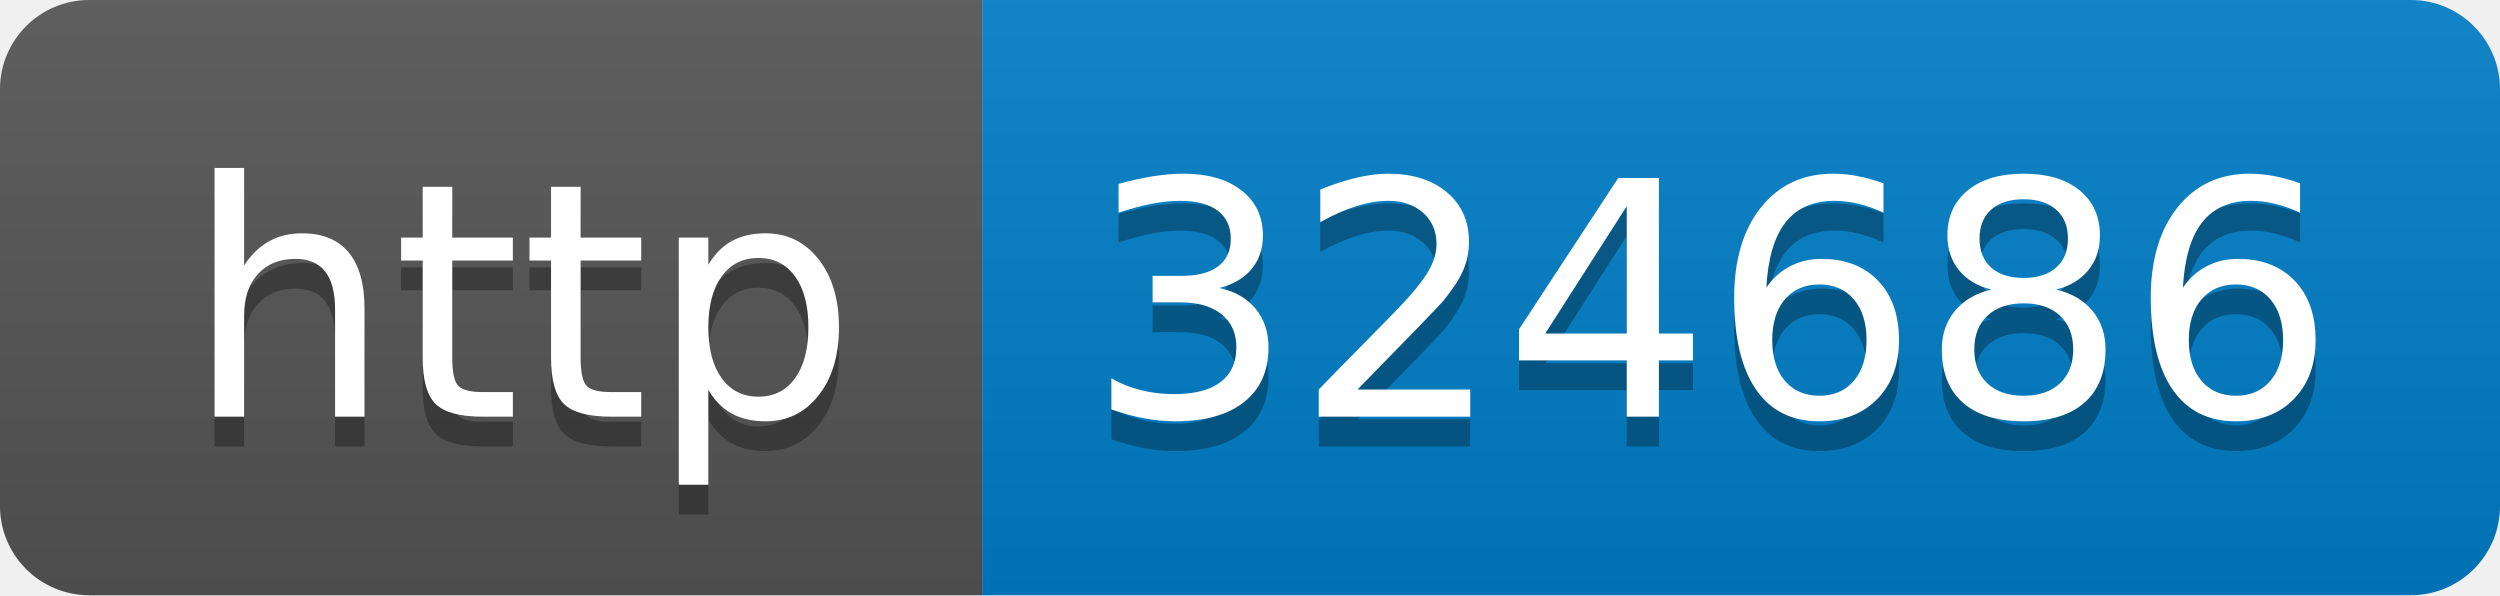
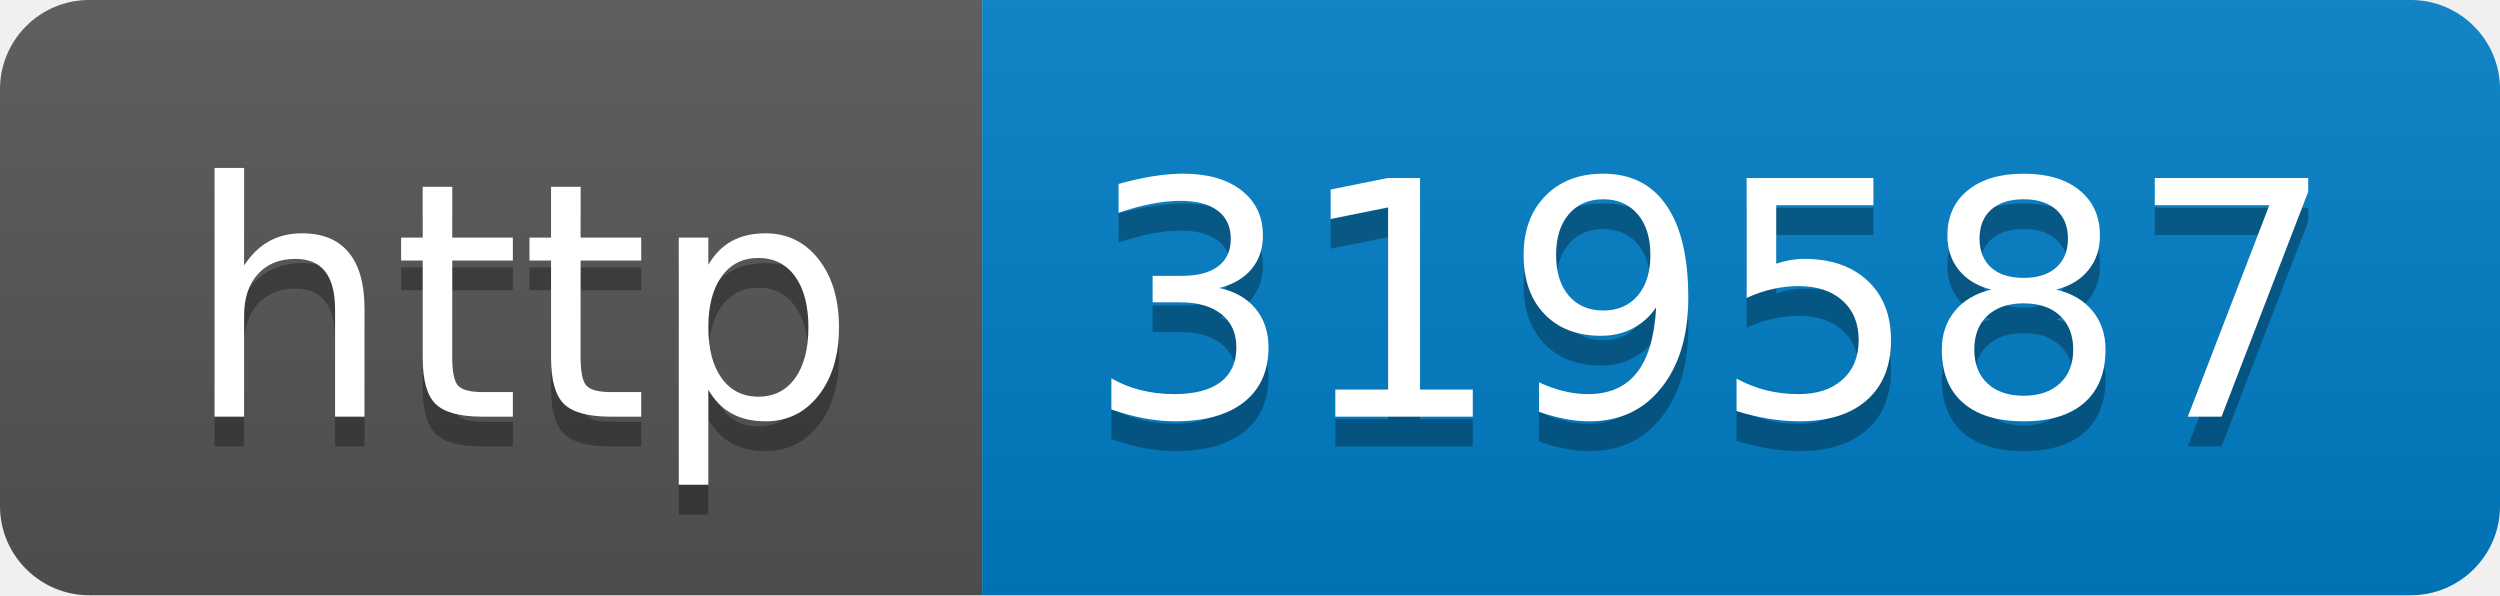
- <svg xmlns="http://www.w3.org/2000/svg" width="84" height="20" role="img" aria-label="http: 324686">
+ <svg xmlns="http://www.w3.org/2000/svg" width="84" height="20" role="img" aria-label="http: 319587">
  <linearGradient id="s" x2="0" y2="100%">
    <stop offset="0" stop-color="#bbb" stop-opacity=".1" />
    <stop offset="1" stop-opacity=".1" />
  </linearGradient>
  <clipPath id="r">
    <rect width="84" height="20" rx="3" fill="#fff" />
  </clipPath>
  <g clip-path="url(#r)">
    <rect width="33" height="20" fill="#555" />
    <rect x="33" width="51" height="20" fill="#007ec6" />
    <rect width="84" height="20" fill="url(#s)" />
  </g>
  <g fill="#fff" text-anchor="middle" font-family="Verdana,Geneva,DejaVu Sans,sans-serif" text-rendering="geometricPrecision" font-size="110">
    <text aria-hidden="true" x="175" y="150" fill="#010101" fill-opacity=".3" transform="scale(.1)" textLength="230">http</text>
    <text x="175" y="140" transform="scale(.1)" fill="#fff" textLength="230">http</text>
-     <text aria-hidden="true" x="575" y="150" fill="#010101" fill-opacity=".3" transform="scale(.1)" textLength="410">324686</text>
-     <text x="575" y="140" transform="scale(.1)" fill="#fff" textLength="410">324686</text>
+     <text aria-hidden="true" x="575" y="150" fill="#010101" fill-opacity=".3" transform="scale(.1)" textLength="410">319587</text>
+     <text x="575" y="140" transform="scale(.1)" fill="#fff" textLength="410">319587</text>
  </g>
</svg>
